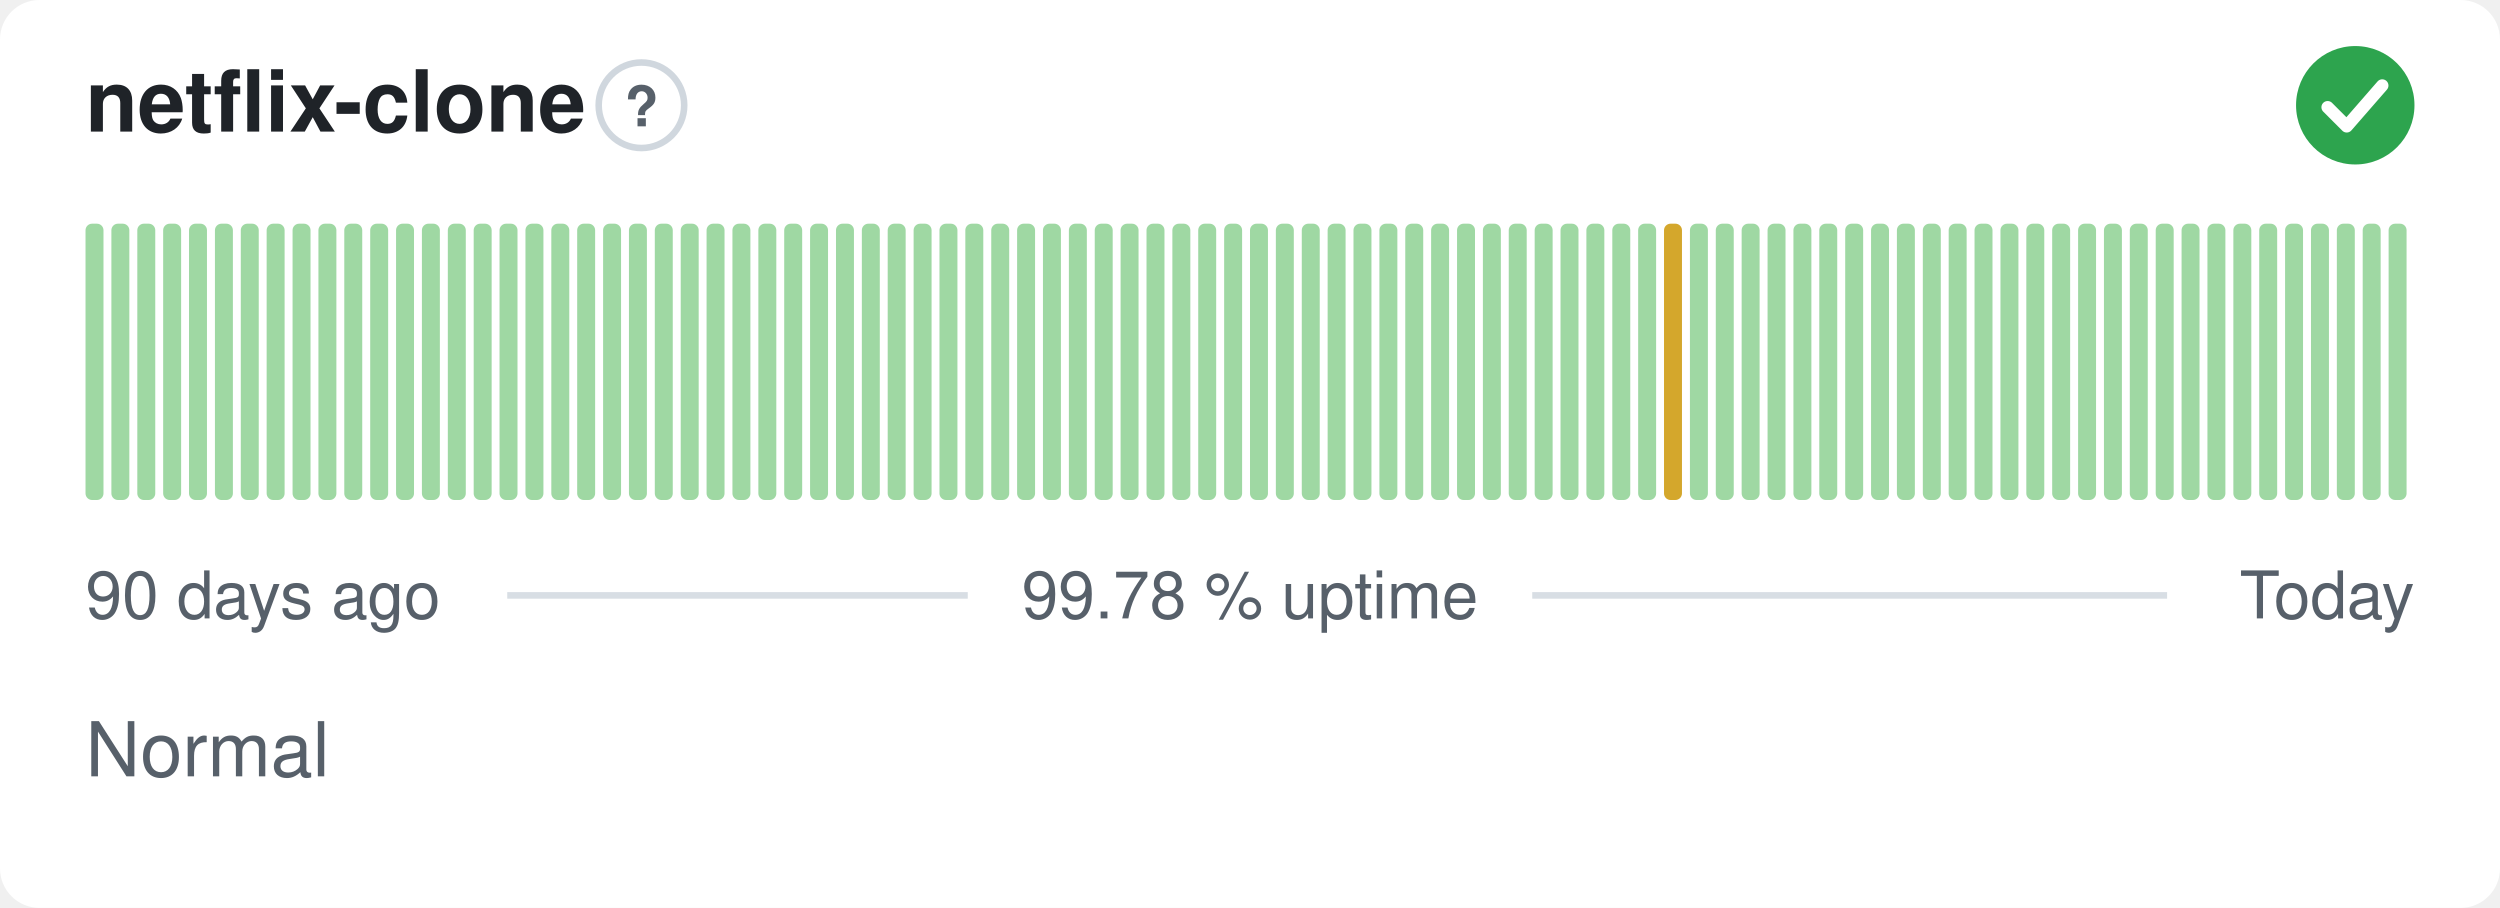
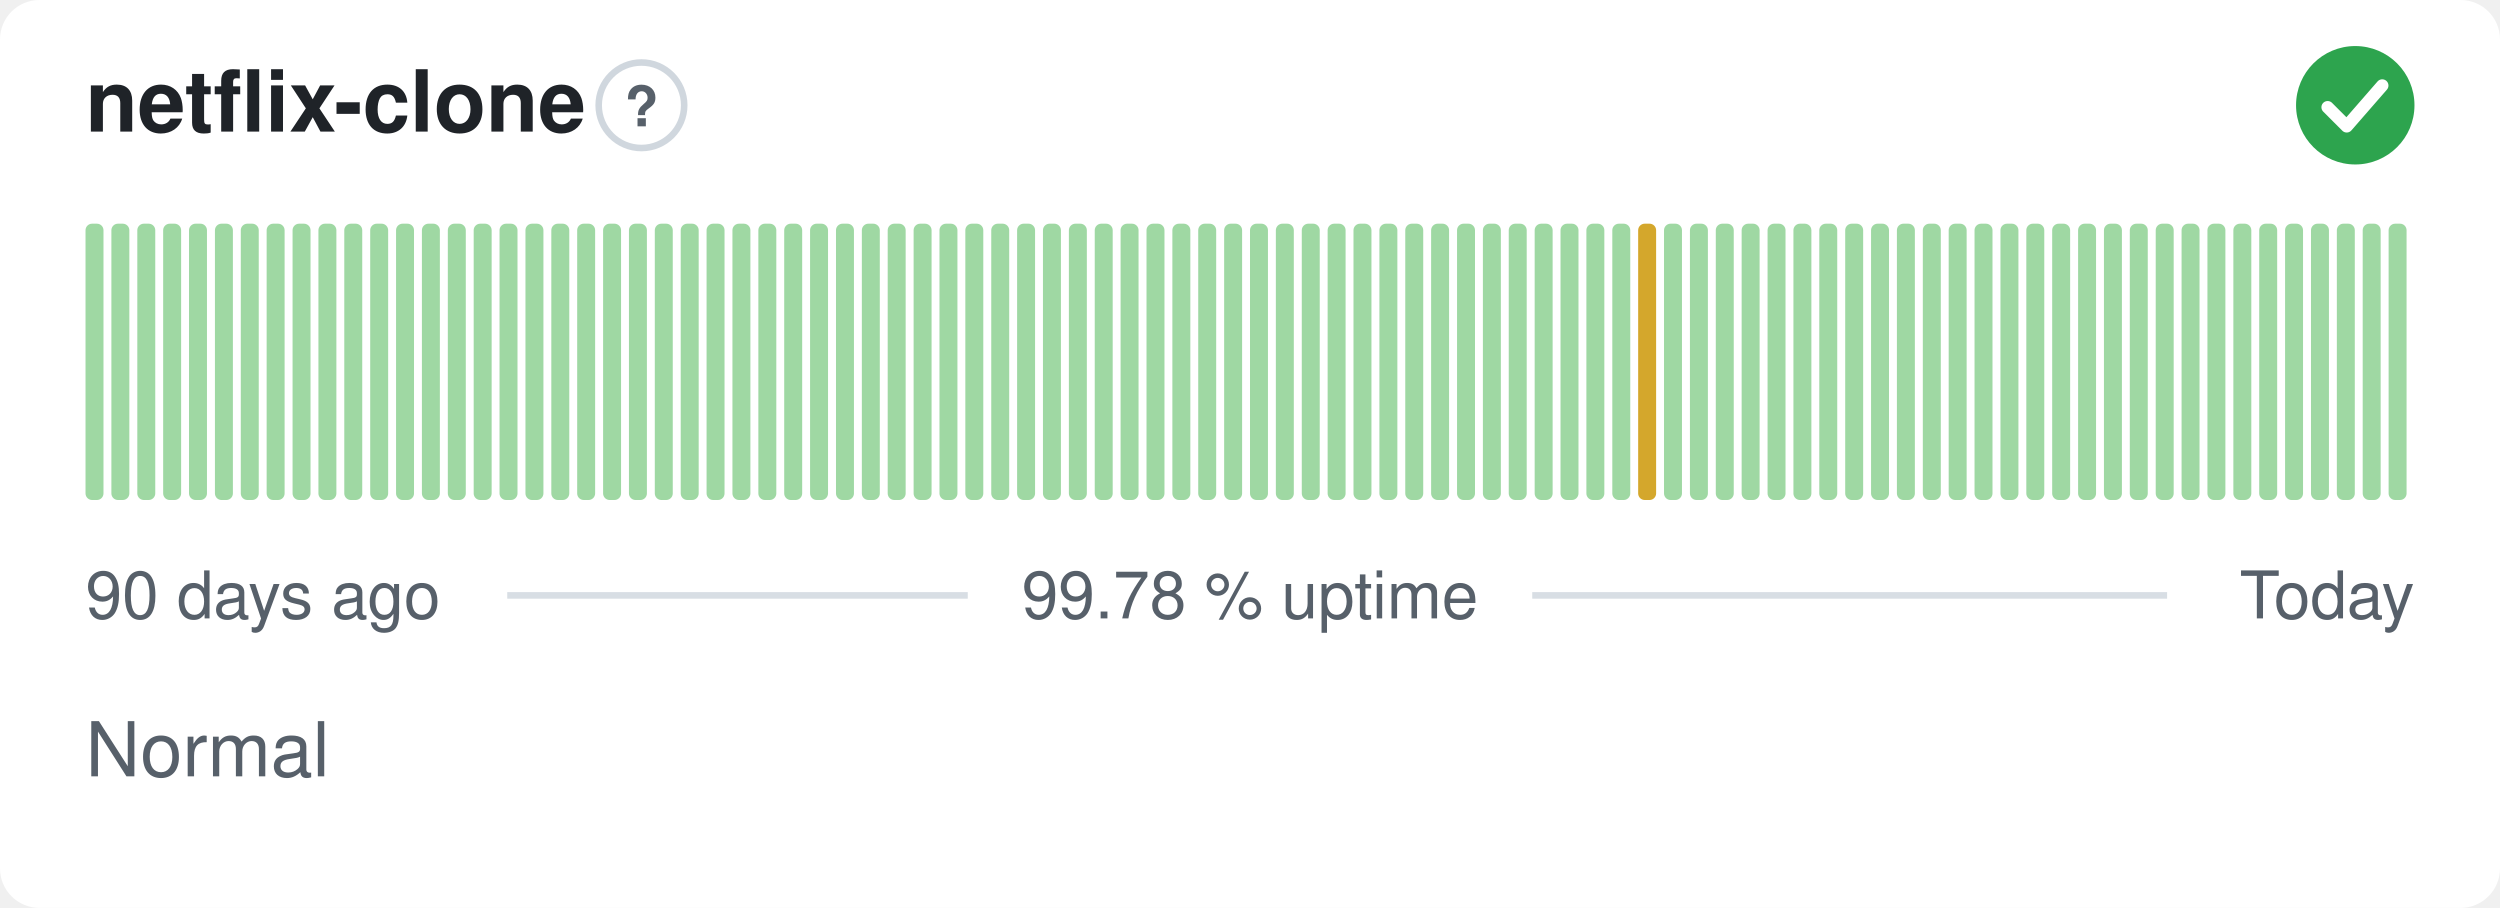
<svg xmlns="http://www.w3.org/2000/svg" width="380" height="138" viewBox="0 0 380 138" role="img" aria-label="netflix-clone: Normal, 99.78 % uptime over the last 90 days" font-family="-apple-system,BlinkMacSystemFont,'Segoe UI',Helvetica,Arial,sans-serif">
  <style>
    @media (prefers-color-scheme: dark) {
      .bg { fill: #0d1117 }
      .title { fill: #e6edf3 }
      .muted { fill: #8b949e }
      .hint { stroke: #30363d }
      .rule { stroke: #30363d }
      .nodata { fill: #21262d }
    }
  </style>
  <rect class="bg" width="380" height="138" rx="6" fill="#ffffff" />
  <text class="title" x="13" y="20" font-size="13" font-weight="600" fill="#1f2328">netflix-clone</text>
  <circle class="hint" cx="97.5" cy="16" r="6.5" fill="none" stroke="#d0d7de" stroke-width="1" />
  <text class="muted" x="97.5" y="19.2" text-anchor="middle" font-size="8.5" font-weight="700" fill="#57606a">?</text>
  <circle cx="358" cy="16" r="9" fill="#2da44e" />
  <path d="M353.80 16.30l2.90 2.90 5.40 -6.20" fill="none" stroke="#fff" stroke-width="1.89" stroke-linecap="round" stroke-linejoin="round" />
  <rect x="13.00" y="34.00" width="2.73" height="42.00" rx="1" fill="#9fd8a3" />
  <rect x="16.93" y="34.00" width="2.73" height="42.00" rx="1" fill="#9fd8a3" />
  <rect x="20.87" y="34.00" width="2.73" height="42.00" rx="1" fill="#9fd8a3" />
  <rect x="24.80" y="34.00" width="2.73" height="42.00" rx="1" fill="#9fd8a3" />
  <rect x="28.73" y="34.00" width="2.73" height="42.00" rx="1" fill="#9fd8a3" />
  <rect x="32.67" y="34.00" width="2.73" height="42.00" rx="1" fill="#9fd8a3" />
  <rect x="36.60" y="34.00" width="2.73" height="42.00" rx="1" fill="#9fd8a3" />
  <rect x="40.53" y="34.00" width="2.73" height="42.00" rx="1" fill="#9fd8a3" />
  <rect x="44.47" y="34.00" width="2.73" height="42.00" rx="1" fill="#9fd8a3" />
  <rect x="48.40" y="34.00" width="2.73" height="42.00" rx="1" fill="#9fd8a3" />
  <rect x="52.33" y="34.00" width="2.73" height="42.00" rx="1" fill="#9fd8a3" />
  <rect x="56.27" y="34.00" width="2.73" height="42.00" rx="1" fill="#9fd8a3" />
  <rect x="60.20" y="34.00" width="2.73" height="42.00" rx="1" fill="#9fd8a3" />
  <rect x="64.13" y="34.00" width="2.73" height="42.00" rx="1" fill="#9fd8a3" />
  <rect x="68.07" y="34.00" width="2.73" height="42.00" rx="1" fill="#9fd8a3" />
  <rect x="72.00" y="34.00" width="2.73" height="42.00" rx="1" fill="#9fd8a3" />
  <rect x="75.93" y="34.00" width="2.73" height="42.00" rx="1" fill="#9fd8a3" />
  <rect x="79.87" y="34.00" width="2.73" height="42.00" rx="1" fill="#9fd8a3" />
  <rect x="83.80" y="34.00" width="2.73" height="42.00" rx="1" fill="#9fd8a3" />
  <rect x="87.73" y="34.00" width="2.73" height="42.00" rx="1" fill="#9fd8a3" />
  <rect x="91.67" y="34.00" width="2.73" height="42.00" rx="1" fill="#9fd8a3" />
  <rect x="95.60" y="34.00" width="2.73" height="42.00" rx="1" fill="#9fd8a3" />
  <rect x="99.53" y="34.00" width="2.73" height="42.00" rx="1" fill="#9fd8a3" />
  <rect x="103.47" y="34.00" width="2.73" height="42.00" rx="1" fill="#9fd8a3" />
  <rect x="107.40" y="34.00" width="2.73" height="42.00" rx="1" fill="#9fd8a3" />
  <rect x="111.33" y="34.00" width="2.73" height="42.00" rx="1" fill="#9fd8a3" />
  <rect x="115.27" y="34.00" width="2.73" height="42.00" rx="1" fill="#9fd8a3" />
  <rect x="119.20" y="34.00" width="2.73" height="42.00" rx="1" fill="#9fd8a3" />
  <rect x="123.13" y="34.00" width="2.73" height="42.00" rx="1" fill="#9fd8a3" />
  <rect x="127.07" y="34.00" width="2.73" height="42.00" rx="1" fill="#9fd8a3" />
  <rect x="131.00" y="34.00" width="2.73" height="42.00" rx="1" fill="#9fd8a3" />
  <rect x="134.93" y="34.00" width="2.73" height="42.00" rx="1" fill="#9fd8a3" />
  <rect x="138.87" y="34.00" width="2.73" height="42.00" rx="1" fill="#9fd8a3" />
  <rect x="142.80" y="34.00" width="2.73" height="42.00" rx="1" fill="#9fd8a3" />
  <rect x="146.73" y="34.00" width="2.73" height="42.00" rx="1" fill="#9fd8a3" />
  <rect x="150.67" y="34.00" width="2.73" height="42.00" rx="1" fill="#9fd8a3" />
  <rect x="154.60" y="34.00" width="2.73" height="42.00" rx="1" fill="#9fd8a3" />
  <rect x="158.53" y="34.00" width="2.73" height="42.00" rx="1" fill="#9fd8a3" />
  <rect x="162.47" y="34.00" width="2.73" height="42.00" rx="1" fill="#9fd8a3" />
  <rect x="166.40" y="34.00" width="2.73" height="42.00" rx="1" fill="#9fd8a3" />
  <rect x="170.33" y="34.00" width="2.73" height="42.00" rx="1" fill="#9fd8a3" />
  <rect x="174.27" y="34.00" width="2.73" height="42.00" rx="1" fill="#9fd8a3" />
  <rect x="178.20" y="34.00" width="2.73" height="42.00" rx="1" fill="#9fd8a3" />
  <rect x="182.13" y="34.00" width="2.73" height="42.00" rx="1" fill="#9fd8a3" />
  <rect x="186.07" y="34.00" width="2.73" height="42.00" rx="1" fill="#9fd8a3" />
  <rect x="190.00" y="34.00" width="2.73" height="42.00" rx="1" fill="#9fd8a3" />
  <rect x="193.93" y="34.00" width="2.73" height="42.00" rx="1" fill="#9fd8a3" />
  <rect x="197.87" y="34.00" width="2.73" height="42.00" rx="1" fill="#9fd8a3" />
  <rect x="201.80" y="34.00" width="2.73" height="42.00" rx="1" fill="#9fd8a3" />
  <rect x="205.73" y="34.00" width="2.73" height="42.00" rx="1" fill="#9fd8a3" />
  <rect x="209.67" y="34.00" width="2.73" height="42.00" rx="1" fill="#9fd8a3" />
  <rect x="213.60" y="34.00" width="2.73" height="42.00" rx="1" fill="#9fd8a3" />
  <rect x="217.53" y="34.00" width="2.73" height="42.00" rx="1" fill="#9fd8a3" />
  <rect x="221.47" y="34.00" width="2.73" height="42.00" rx="1" fill="#9fd8a3" />
  <rect x="225.40" y="34.00" width="2.73" height="42.00" rx="1" fill="#9fd8a3" />
  <rect x="229.33" y="34.00" width="2.73" height="42.00" rx="1" fill="#9fd8a3" />
  <rect x="233.27" y="34.00" width="2.73" height="42.00" rx="1" fill="#9fd8a3" />
  <rect x="237.20" y="34.00" width="2.73" height="42.00" rx="1" fill="#9fd8a3" />
  <rect x="241.13" y="34.00" width="2.73" height="42.00" rx="1" fill="#9fd8a3" />
  <rect x="245.07" y="34.00" width="2.73" height="42.00" rx="1" fill="#9fd8a3" />
-   <rect x="249.00" y="34.00" width="2.73" height="42.00" rx="1" fill="#9fd8a3" />
-   <rect x="252.93" y="34.00" width="2.73" height="42.00" rx="1" fill="#d4a72c" />
+   <rect x="249.00" y="34.00" width="2.73" height="42.00" rx="1" fill="#d4a72c" />
+   <rect x="252.93" y="34.00" width="2.73" height="42.00" rx="1" fill="#9fd8a3" />
  <rect x="256.87" y="34.00" width="2.73" height="42.00" rx="1" fill="#9fd8a3" />
  <rect x="260.80" y="34.00" width="2.73" height="42.00" rx="1" fill="#9fd8a3" />
  <rect x="264.73" y="34.00" width="2.73" height="42.00" rx="1" fill="#9fd8a3" />
  <rect x="268.67" y="34.00" width="2.73" height="42.00" rx="1" fill="#9fd8a3" />
  <rect x="272.60" y="34.00" width="2.73" height="42.00" rx="1" fill="#9fd8a3" />
  <rect x="276.53" y="34.00" width="2.73" height="42.00" rx="1" fill="#9fd8a3" />
  <rect x="280.47" y="34.00" width="2.73" height="42.00" rx="1" fill="#9fd8a3" />
  <rect x="284.40" y="34.00" width="2.73" height="42.00" rx="1" fill="#9fd8a3" />
  <rect x="288.33" y="34.00" width="2.73" height="42.00" rx="1" fill="#9fd8a3" />
  <rect x="292.27" y="34.00" width="2.73" height="42.00" rx="1" fill="#9fd8a3" />
  <rect x="296.20" y="34.00" width="2.73" height="42.00" rx="1" fill="#9fd8a3" />
  <rect x="300.13" y="34.00" width="2.73" height="42.00" rx="1" fill="#9fd8a3" />
  <rect x="304.07" y="34.00" width="2.73" height="42.00" rx="1" fill="#9fd8a3" />
  <rect x="308.00" y="34.00" width="2.73" height="42.00" rx="1" fill="#9fd8a3" />
  <rect x="311.93" y="34.00" width="2.73" height="42.00" rx="1" fill="#9fd8a3" />
  <rect x="315.87" y="34.00" width="2.73" height="42.00" rx="1" fill="#9fd8a3" />
  <rect x="319.80" y="34.00" width="2.73" height="42.00" rx="1" fill="#9fd8a3" />
  <rect x="323.73" y="34.00" width="2.73" height="42.00" rx="1" fill="#9fd8a3" />
  <rect x="327.67" y="34.00" width="2.73" height="42.00" rx="1" fill="#9fd8a3" />
  <rect x="331.60" y="34.00" width="2.73" height="42.00" rx="1" fill="#9fd8a3" />
  <rect x="335.53" y="34.00" width="2.73" height="42.00" rx="1" fill="#9fd8a3" />
  <rect x="339.47" y="34.00" width="2.73" height="42.00" rx="1" fill="#9fd8a3" />
  <rect x="343.40" y="34.00" width="2.73" height="42.00" rx="1" fill="#9fd8a3" />
  <rect x="347.33" y="34.00" width="2.73" height="42.00" rx="1" fill="#9fd8a3" />
  <rect x="351.27" y="34.00" width="2.73" height="42.00" rx="1" fill="#9fd8a3" />
  <rect x="355.20" y="34.00" width="2.73" height="42.00" rx="1" fill="#9fd8a3" />
  <rect x="359.13" y="34.00" width="2.73" height="42.00" rx="1" fill="#9fd8a3" />
  <rect x="363.07" y="34.00" width="2.73" height="42.00" rx="1" fill="#9fd8a3" />
  <text class="muted" x="13" y="94" font-size="10" fill="#57606a">90 days ago</text>
  <text class="muted" x="190" y="94" text-anchor="middle" font-size="10" fill="#57606a">99.78 % uptime</text>
  <text class="muted" x="367" y="94" text-anchor="end" font-size="10" fill="#57606a">Today</text>
  <line class="rule" x1="77.1" y1="90.5" x2="147.1" y2="90.5" stroke="#d8dee4" stroke-width="1" />
  <line class="rule" x1="232.9" y1="90.5" x2="329.4" y2="90.5" stroke="#d8dee4" stroke-width="1" />
  <text class="muted" x="13" y="118" font-size="11.5" fill="#57606a">Normal</text>
</svg>
